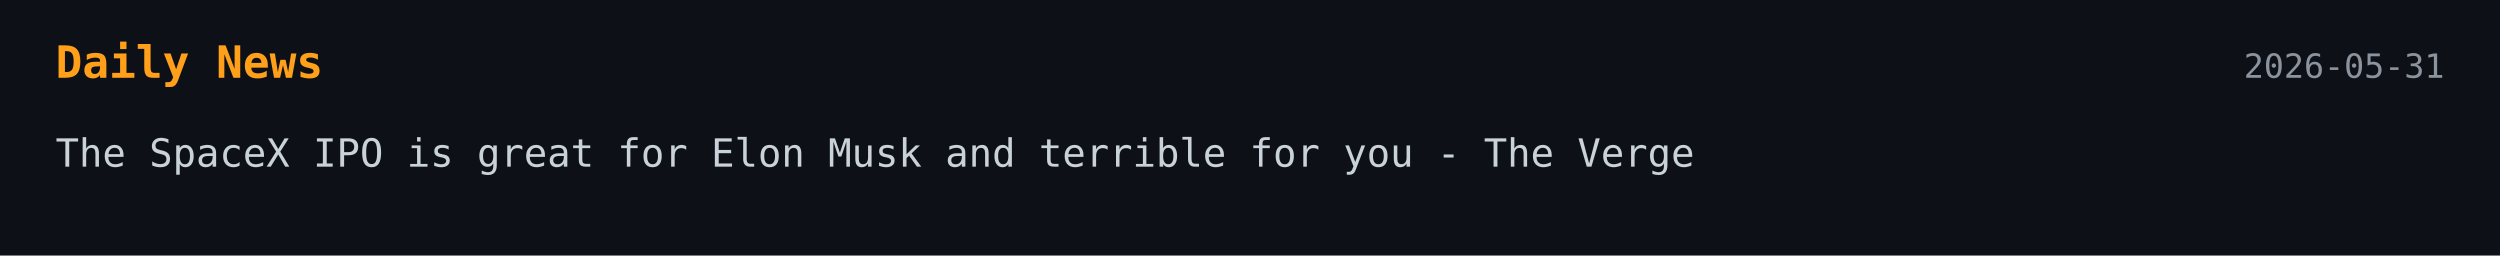
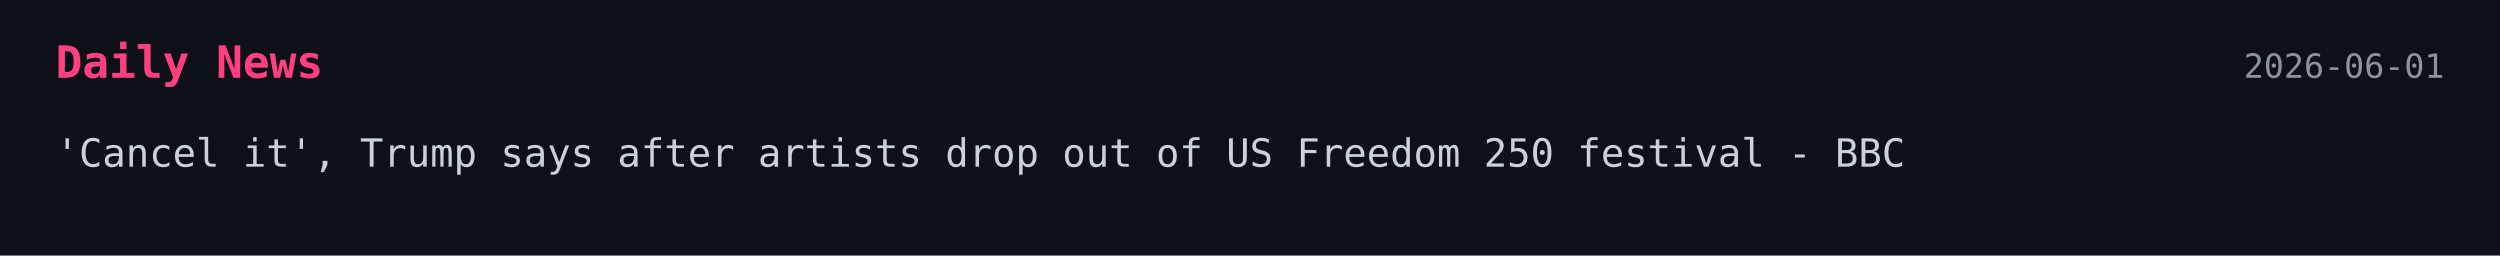
<svg xmlns="http://www.w3.org/2000/svg" width="900" height="92">
  <style>
    .bg { fill: #0d1117; }
-     .title { font: 700 16px monospace; fill: #ff9f1a; }
+     .title { font: 700 16px monospace; fill: #ff3f7f; }
    .text { font: 14px monospace; fill: #c9d1d9; }
    .date { font: 12px monospace; fill: #8b949e; }
  </style>
-   <a href="https://www.theverge.com/ai-artificial-intelligence/940001/elon-musk-spacex-ipo-ai" target="_blank" rel="noopener noreferrer">
+   <a href="https://www.bbc.com/news/articles/cwy2z23122zo" target="_blank" rel="noopener noreferrer">
    <rect width="100%" height="100%" class="bg" />
    <text x="20" y="28" class="title">Daily News</text>
-     <text x="880" y="28" text-anchor="end" class="date">2026-05-31</text>
-     <text x="20" y="60" class="text">The SpaceX IPO is great for Elon Musk and terrible for you - The Verge</text>
+     <text x="880" y="28" text-anchor="end" class="date">2026-06-01</text>
+     <text x="20" y="60" class="text">'Cancel it', Trump says after artists drop out of US Freedom 250 festival - BBC</text>
  </a>
</svg>
